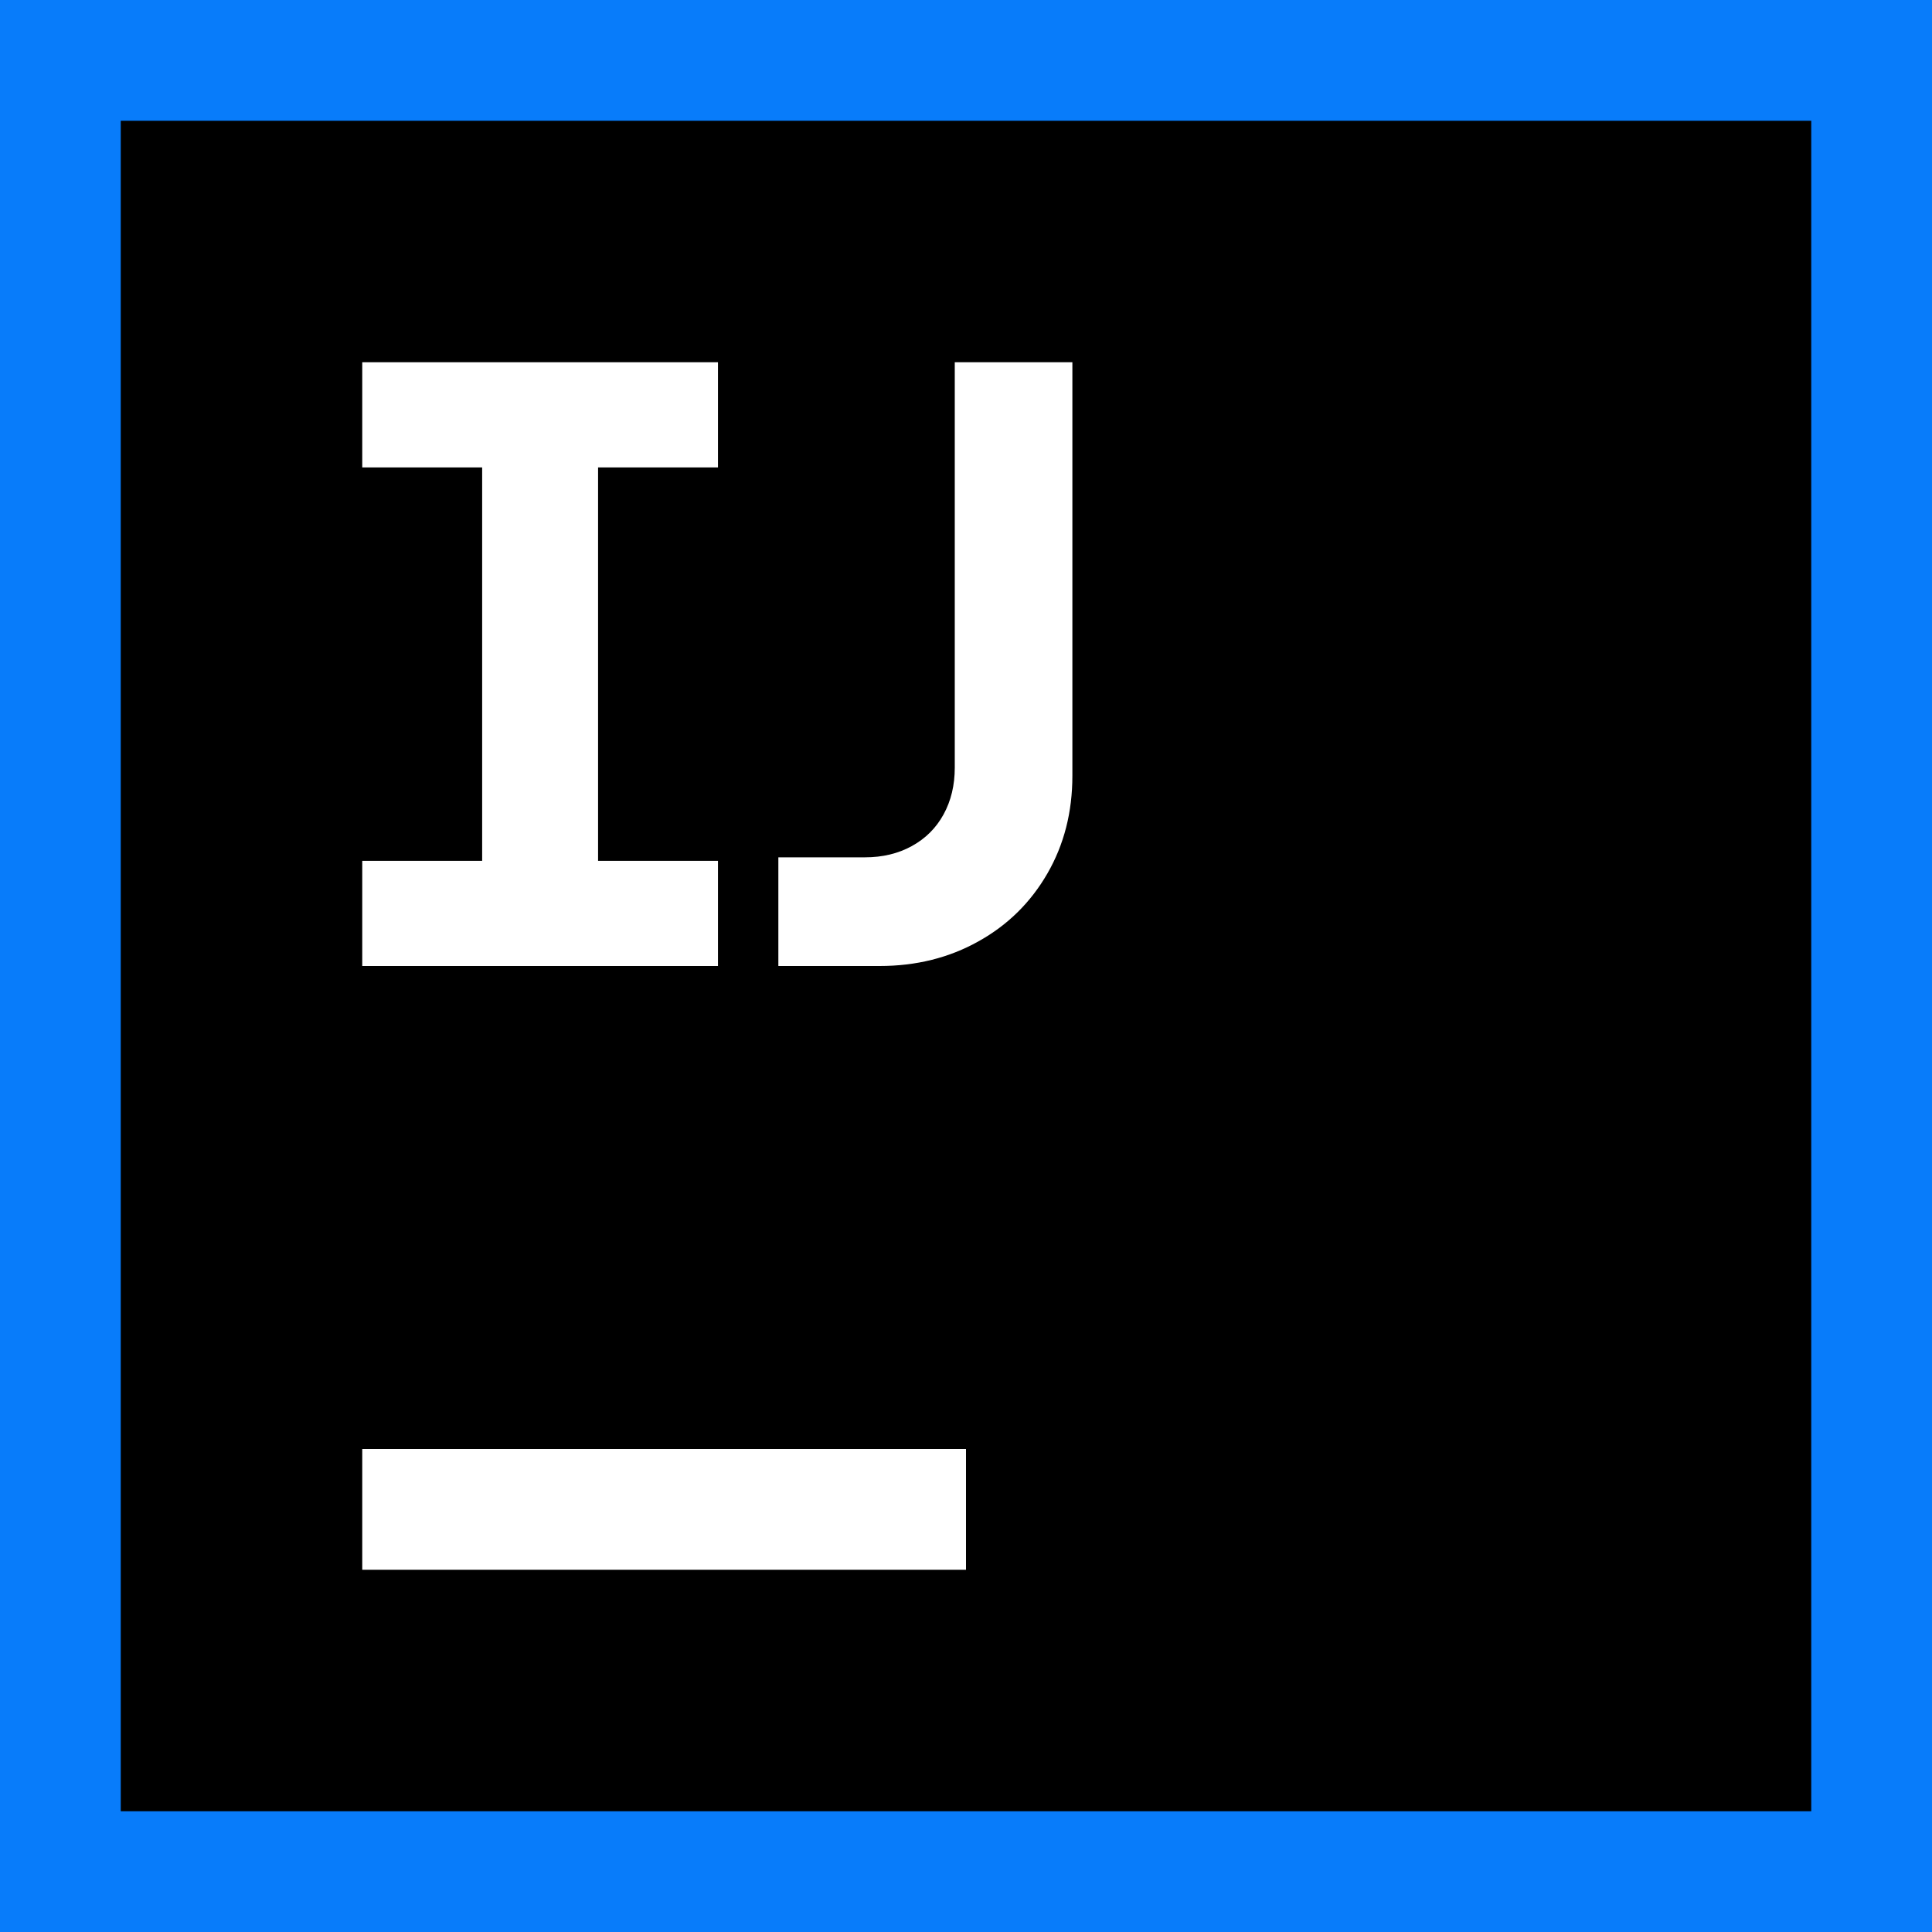
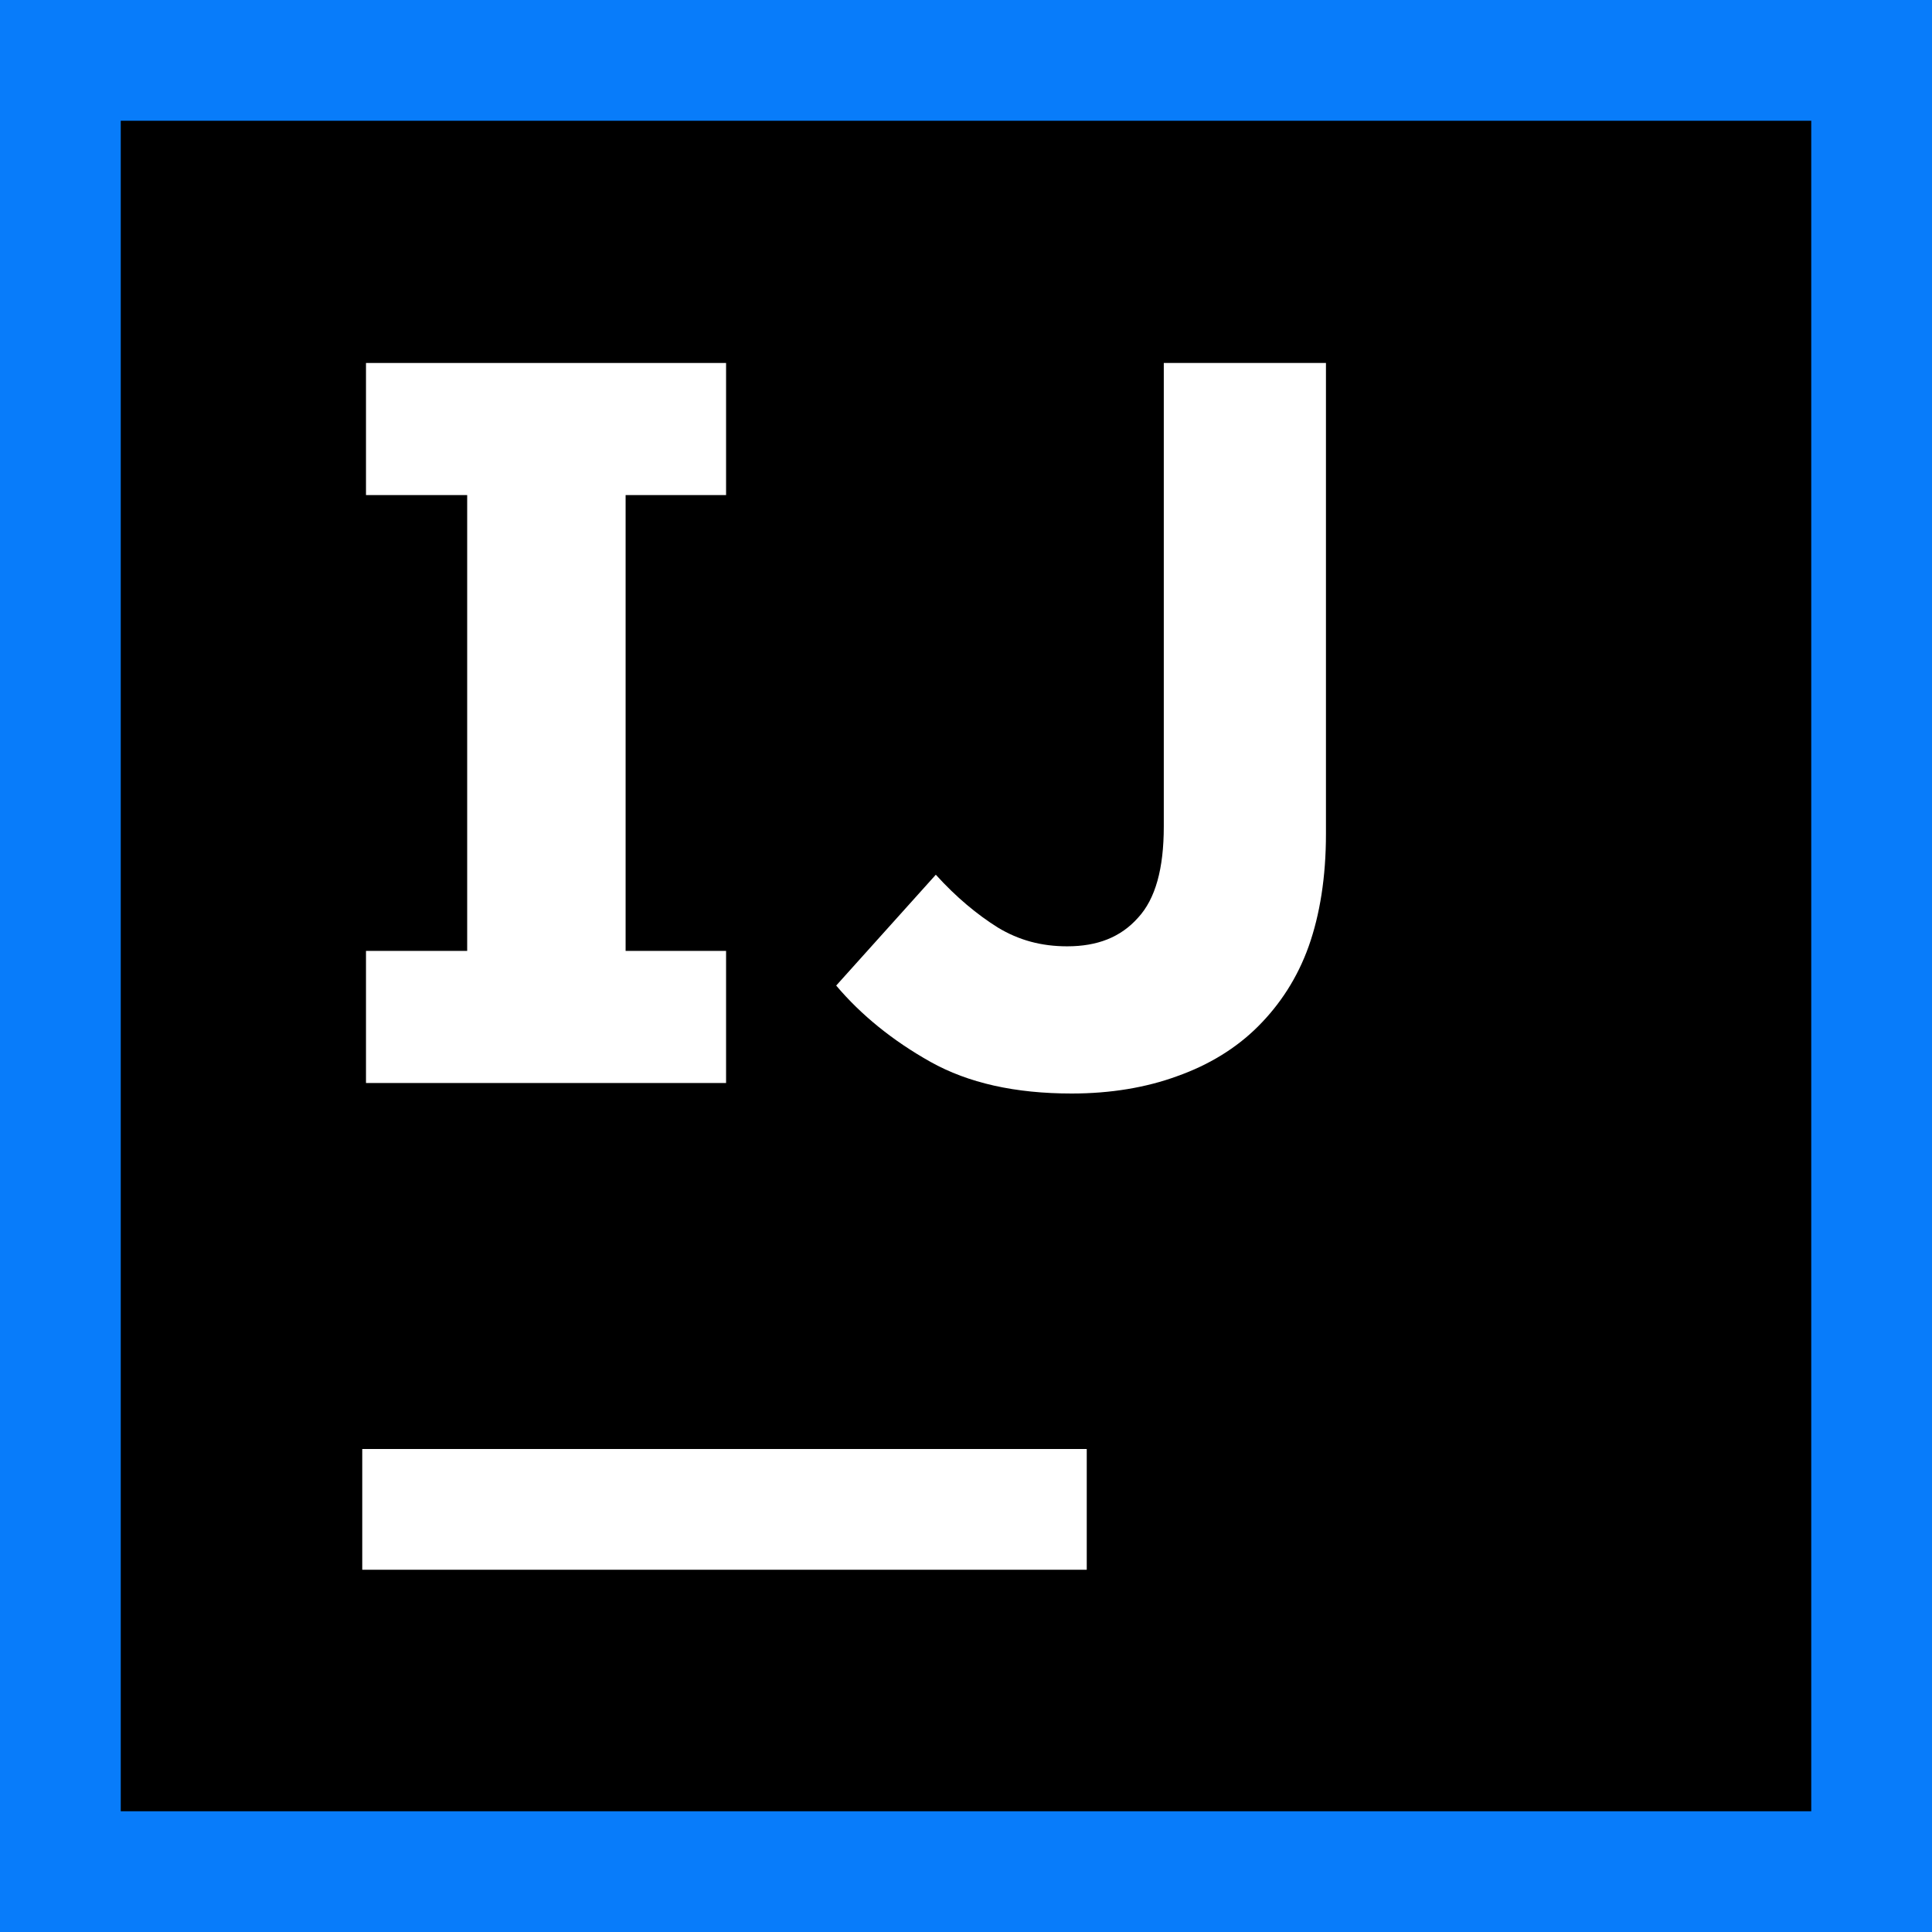
<svg xmlns="http://www.w3.org/2000/svg" width="16" height="16" viewBox="0 0 16 16" fill="none">
-   <g clip-path="url(#clip0_4372_11168)">
-     <g clip-path="url(#clip1_4372_11168)">
-       <path d="M16 0H0V16H16V0Z" fill="#087CFA" />
-       <path d="M15 1H1V15H15V1Z" fill="black" />
-       <path d="M8 12H3V13H8V12Z" fill="white" />
-       <path d="M3 7.129H3.993V3.871H3V3H5.946V3.871H4.953V7.129H5.946V8H3V7.129Z" fill="white" />
-       <path d="M6.446 7.1H7.164C7.309 7.1 7.438 7.069 7.551 7.007C7.664 6.945 7.752 6.858 7.814 6.745C7.876 6.632 7.907 6.503 7.907 6.357V3H8.881V6.425C8.881 6.725 8.812 6.995 8.674 7.234C8.536 7.473 8.346 7.661 8.103 7.796C7.86 7.932 7.587 8 7.285 8H6.446V7.1Z" fill="white" />
-     </g>
-   </g>
-   <defs>
-     <clipPath id="clip0_4372_11168">
-       <rect width="16" height="16" fill="white" />
-     </clipPath>
-     <clipPath id="clip1_4372_11168">
-       <rect width="16" height="16" fill="white" />
-     </clipPath>
-   </defs>
+   <path d="M16 0H0V16H16V0Z" fill="#087CFA" />
+   <path d="M15 1H1V15H15V1Z" fill="black" />
+   <path d="M9 12H3V13H9V12Z" fill="white" />
+   <path d="M6.013 4.1V3.006H3.031V4.1H3.869V7.875H3.031V8.969H6.013V7.875H5.181V4.1H6.013Z" fill="white" />
+   <path d="M8.875 9.056C8.406 9.056 8.019 8.969 7.706 8.794C7.394 8.619 7.131 8.406 6.925 8.162L7.75 7.244C7.919 7.431 8.094 7.575 8.263 7.681C8.438 7.787 8.625 7.837 8.838 7.837C9.088 7.837 9.281 7.762 9.425 7.6C9.569 7.444 9.638 7.194 9.638 6.844V3.006H10.981V6.906C10.981 7.262 10.931 7.575 10.838 7.837C10.744 8.1 10.6 8.319 10.419 8.5C10.238 8.681 10.012 8.819 9.75 8.912C9.494 9.006 9.2 9.056 8.875 9.056Z" fill="white" />
</svg>
